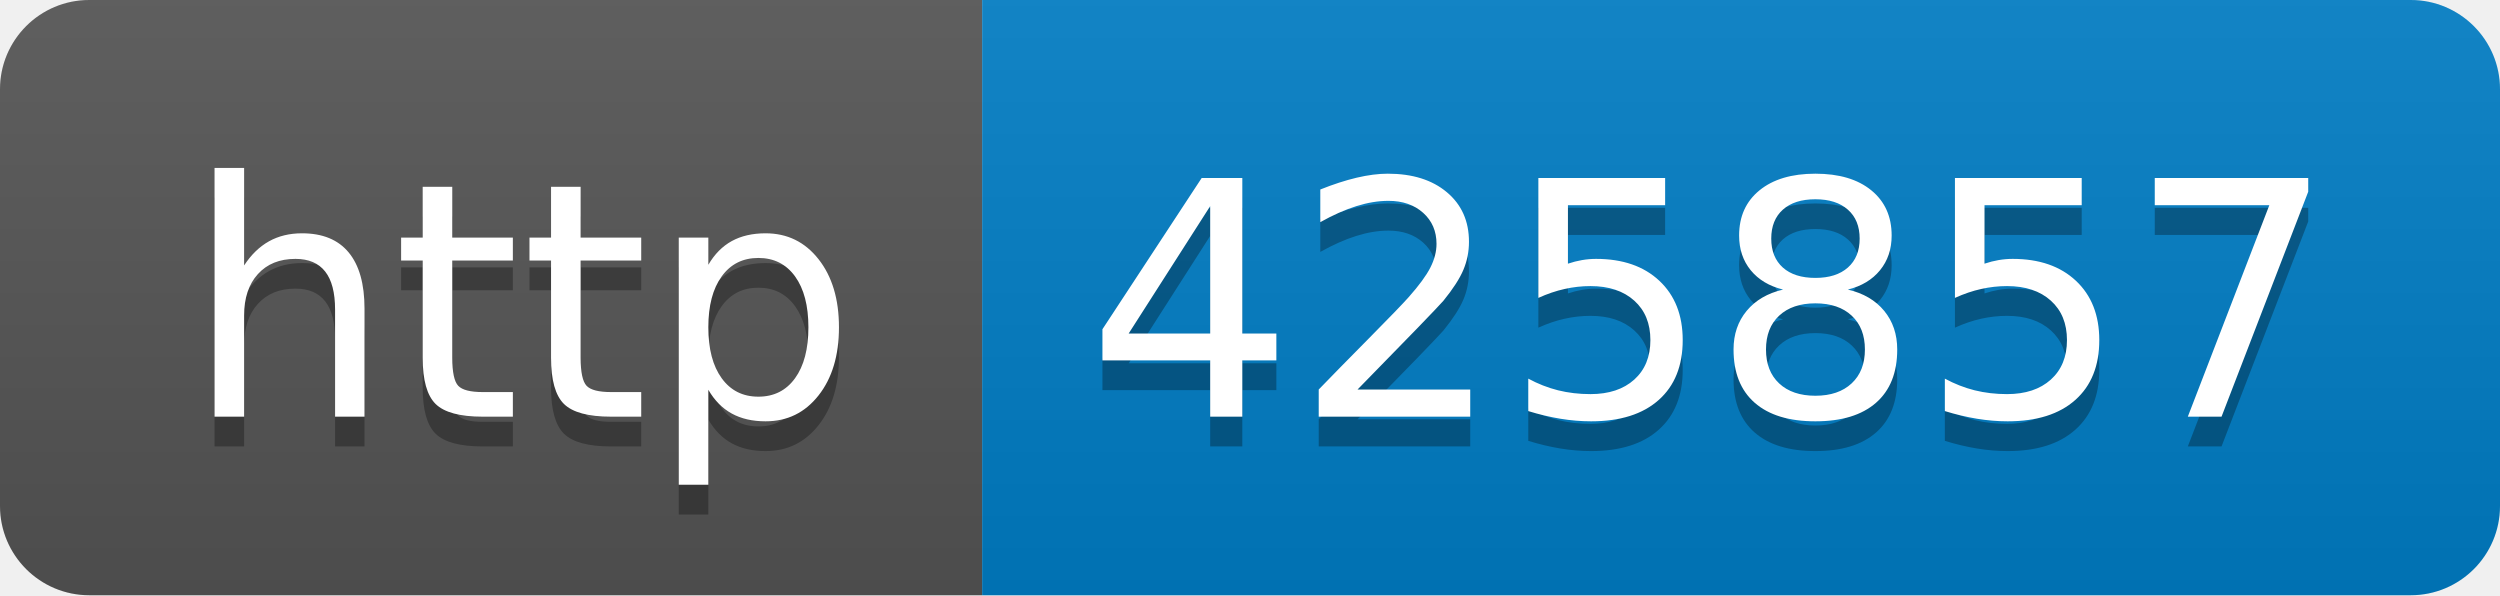
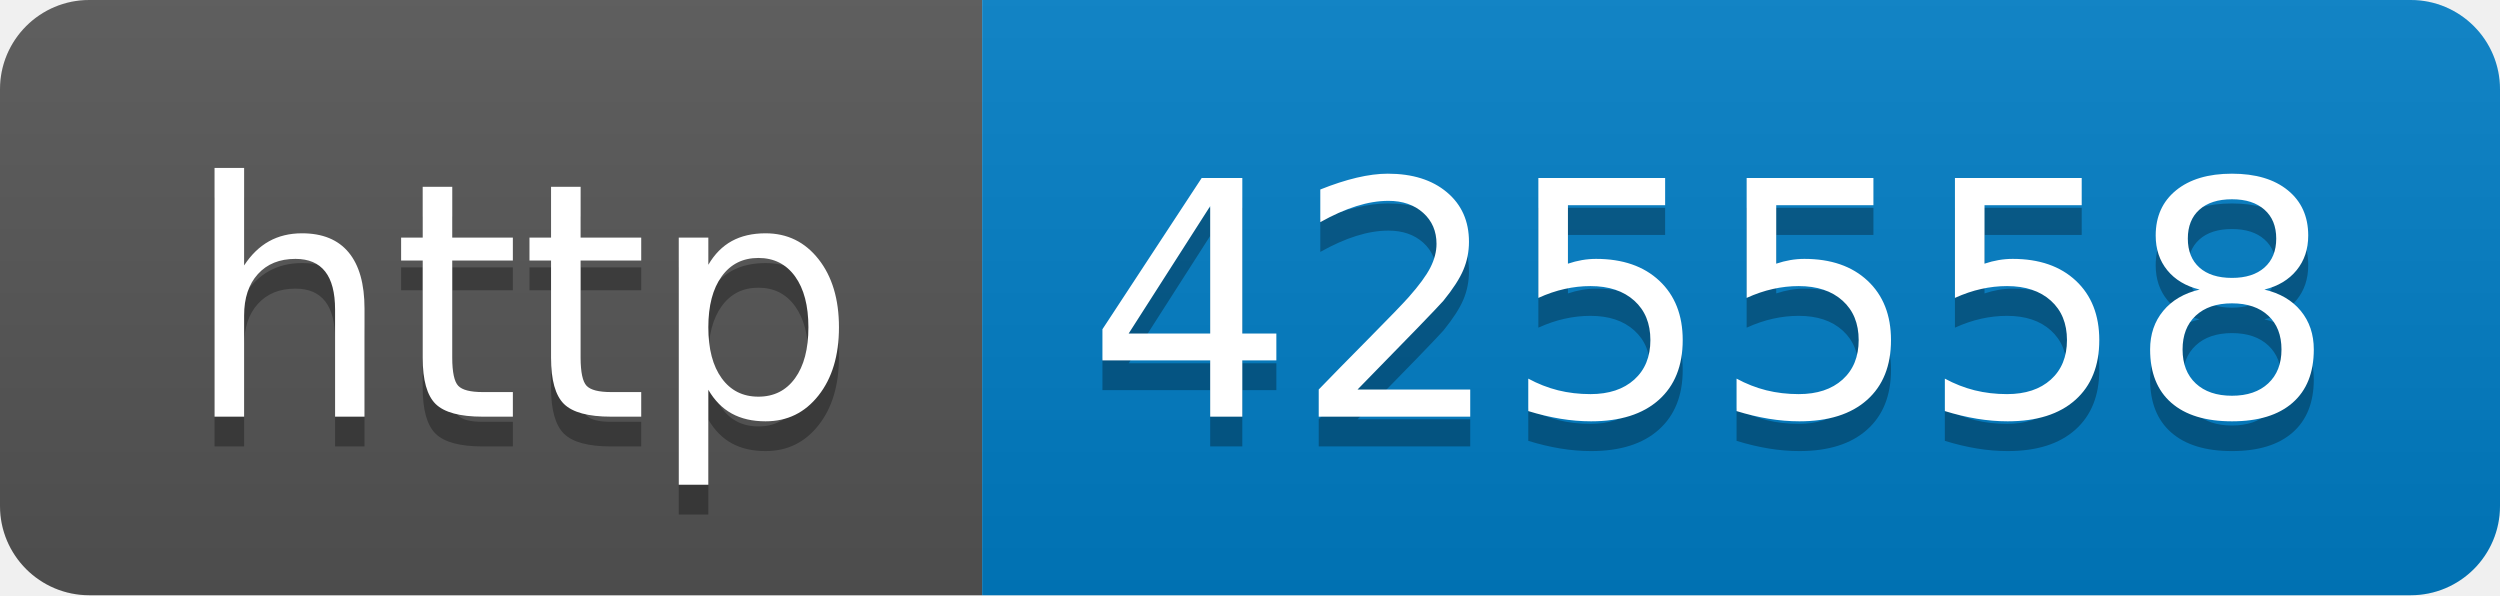
- <svg xmlns="http://www.w3.org/2000/svg" width="84" height="20" role="img" aria-label="http: 425857">
+ <svg xmlns="http://www.w3.org/2000/svg" width="84" height="20" role="img" aria-label="http: 425558">
  <linearGradient id="s" x2="0" y2="100%">
    <stop offset="0" stop-color="#bbb" stop-opacity=".1" />
    <stop offset="1" stop-opacity=".1" />
  </linearGradient>
  <clipPath id="r">
    <rect width="84" height="20" rx="3" fill="#fff" />
  </clipPath>
  <g clip-path="url(#r)">
    <rect width="33" height="20" fill="#555" />
    <rect x="33" width="51" height="20" fill="#007ec6" />
    <rect width="84" height="20" fill="url(#s)" />
  </g>
  <g fill="#fff" text-anchor="middle" font-family="Verdana,Geneva,DejaVu Sans,sans-serif" text-rendering="geometricPrecision" font-size="110">
    <text aria-hidden="true" x="175" y="150" fill="#010101" fill-opacity=".3" transform="scale(.1)" textLength="230">http</text>
    <text x="175" y="140" transform="scale(.1)" fill="#fff" textLength="230">http</text>
-     <text aria-hidden="true" x="575" y="150" fill="#010101" fill-opacity=".3" transform="scale(.1)" textLength="410">425857</text>
-     <text x="575" y="140" transform="scale(.1)" fill="#fff" textLength="410">425857</text>
+     <text aria-hidden="true" x="575" y="150" fill="#010101" fill-opacity=".3" transform="scale(.1)" textLength="410">425558</text>
+     <text x="575" y="140" transform="scale(.1)" fill="#fff" textLength="410">425558</text>
  </g>
</svg>
